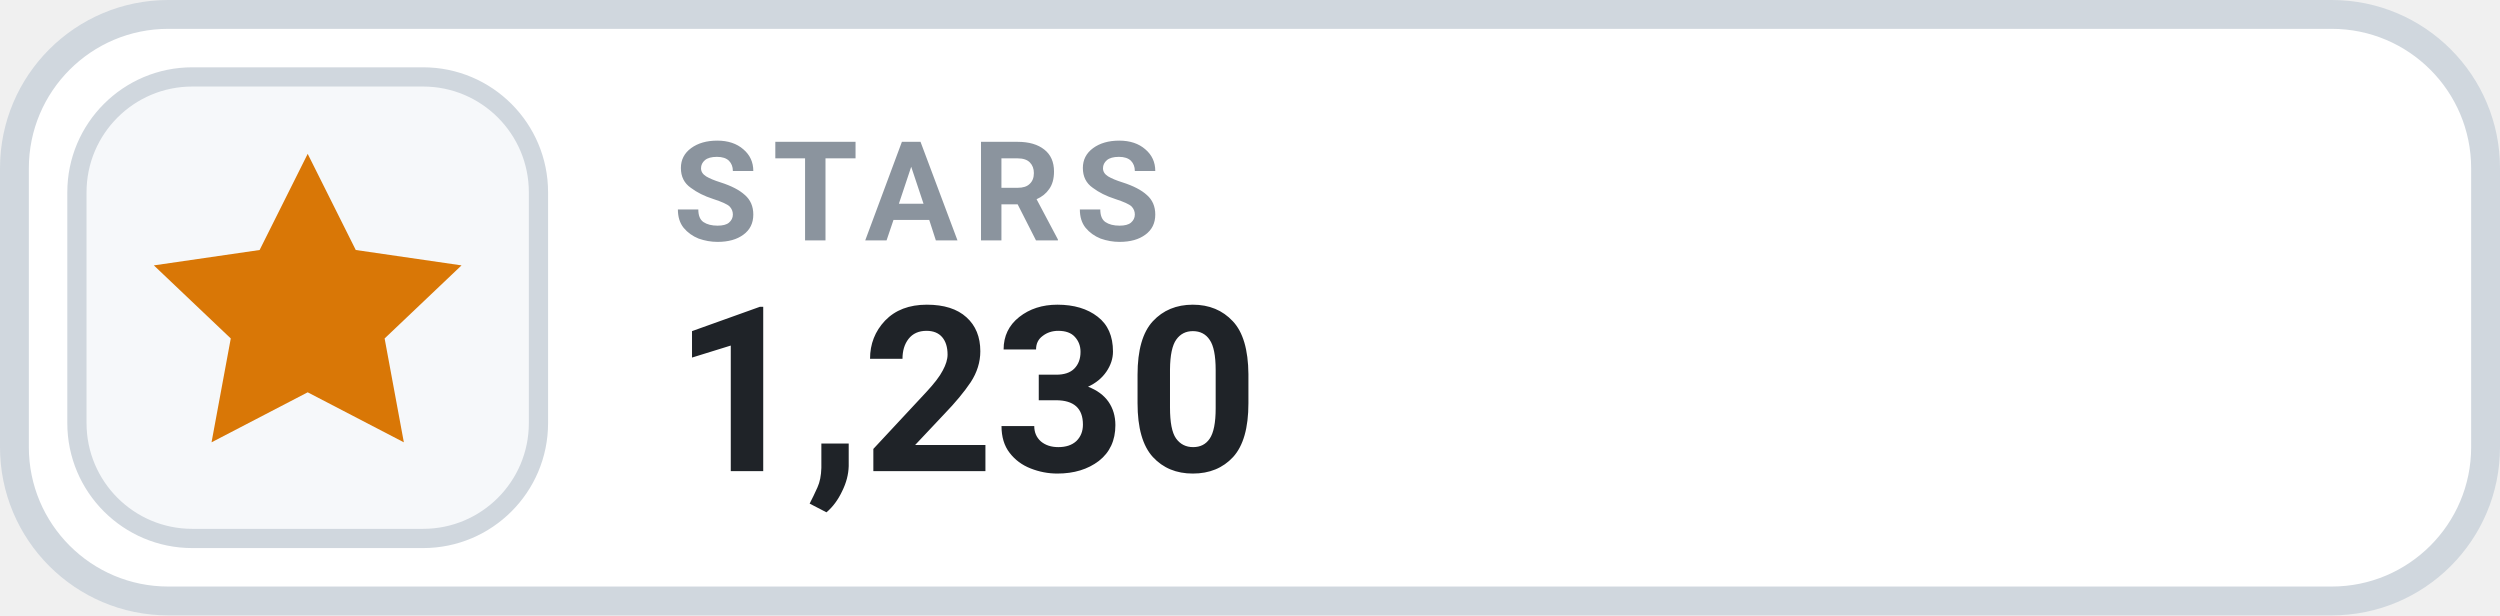
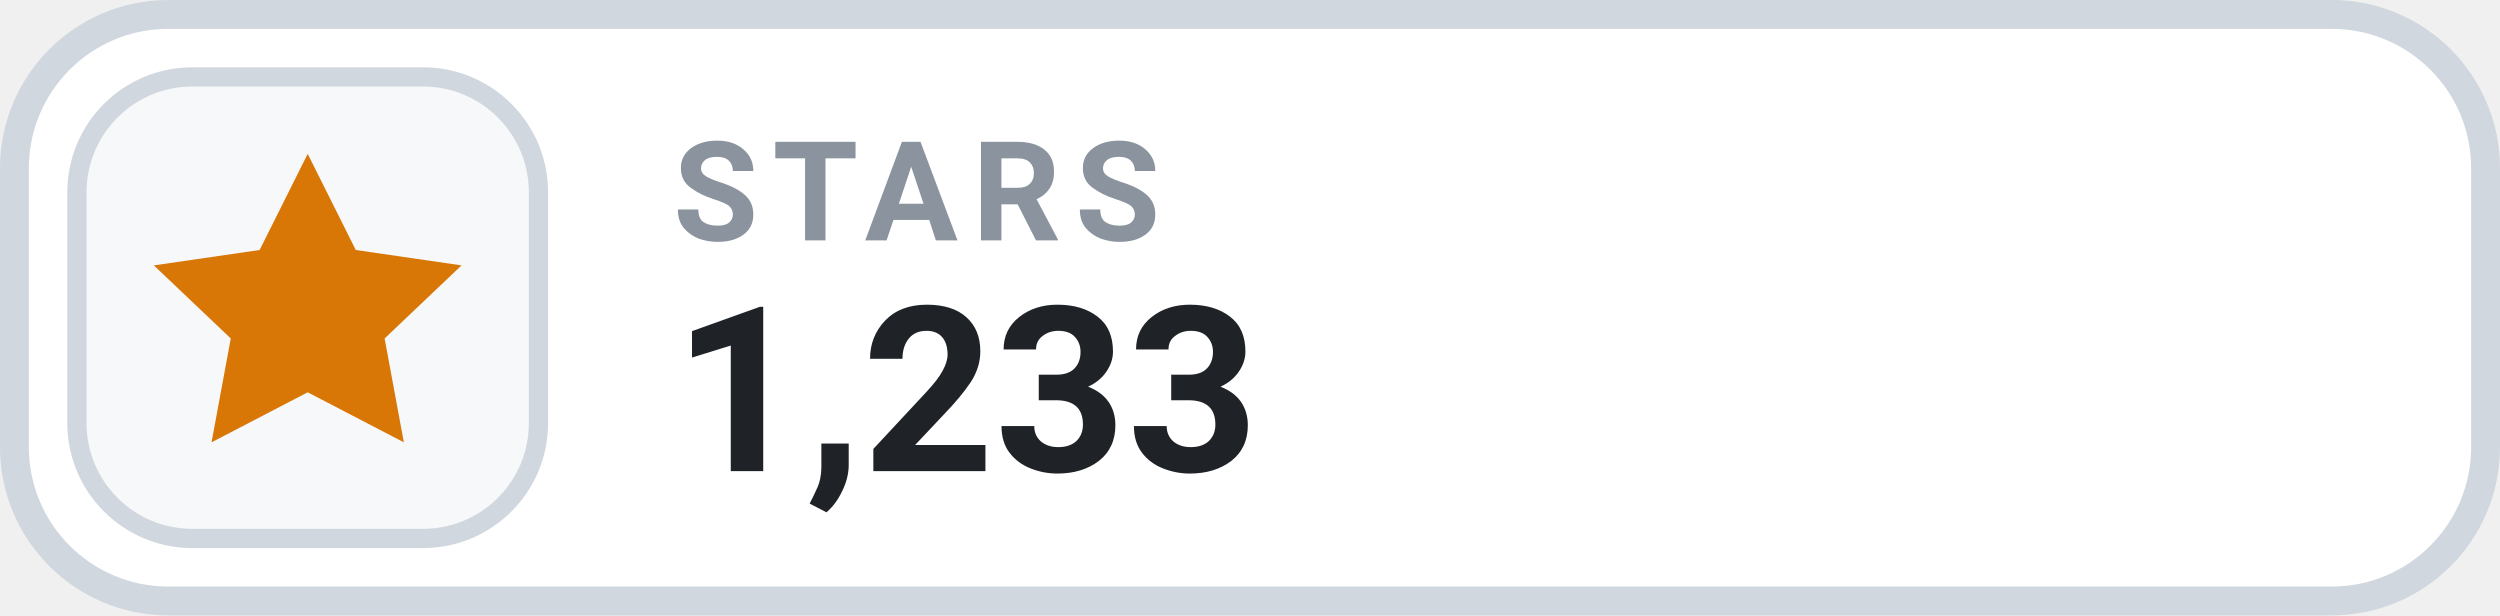
- <svg xmlns="http://www.w3.org/2000/svg" width="130" height="32" viewBox="0 0 130 32" role="img" aria-label="STARS 1,230">
+ <svg xmlns="http://www.w3.org/2000/svg" width="130" height="32" viewBox="0 0 130 32" role="img" aria-label="STARS 1,233">
  <rect x=".75" y=".75" width="128.5" height="30.5" rx="8" fill="#FFFFFF" stroke="#D0D7DE" stroke-width="1.5" />
  <rect x="4" y="4" width="24" height="24" rx="6" fill="#F6F8FA" stroke="#D0D7DE" stroke-width="1" />
  <g transform="translate(16 16)" style="color:#D97706;">
    <path d="M0 -8 l2.5 5 5.5 .8 -4 3.8 1 5.4 -5 -2.6 -5 2.6 1 -5.4 -4 -3.8 5.5 -.8 Z" fill="currentColor" />
  </g>
  <text x="35" y="12.5" fill="#8B949E" font-family="-apple-system,BlinkMacSystemFont,'Segoe UI',Roboto,Helvetica,Arial,sans-serif" font-size="7.2" font-weight="700" letter-spacing=".75">STARS</text>
-   <text x="35" y="24.5" fill="#1F2328" font-family="-apple-system,BlinkMacSystemFont,'Segoe UI',Roboto,Helvetica,Arial,sans-serif" font-size="12" font-weight="700">1,230</text>
+   <text x="35" y="24.5" fill="#1F2328" font-family="-apple-system,BlinkMacSystemFont,'Segoe UI',Roboto,Helvetica,Arial,sans-serif" font-size="12" font-weight="700">1,233</text>
</svg>
